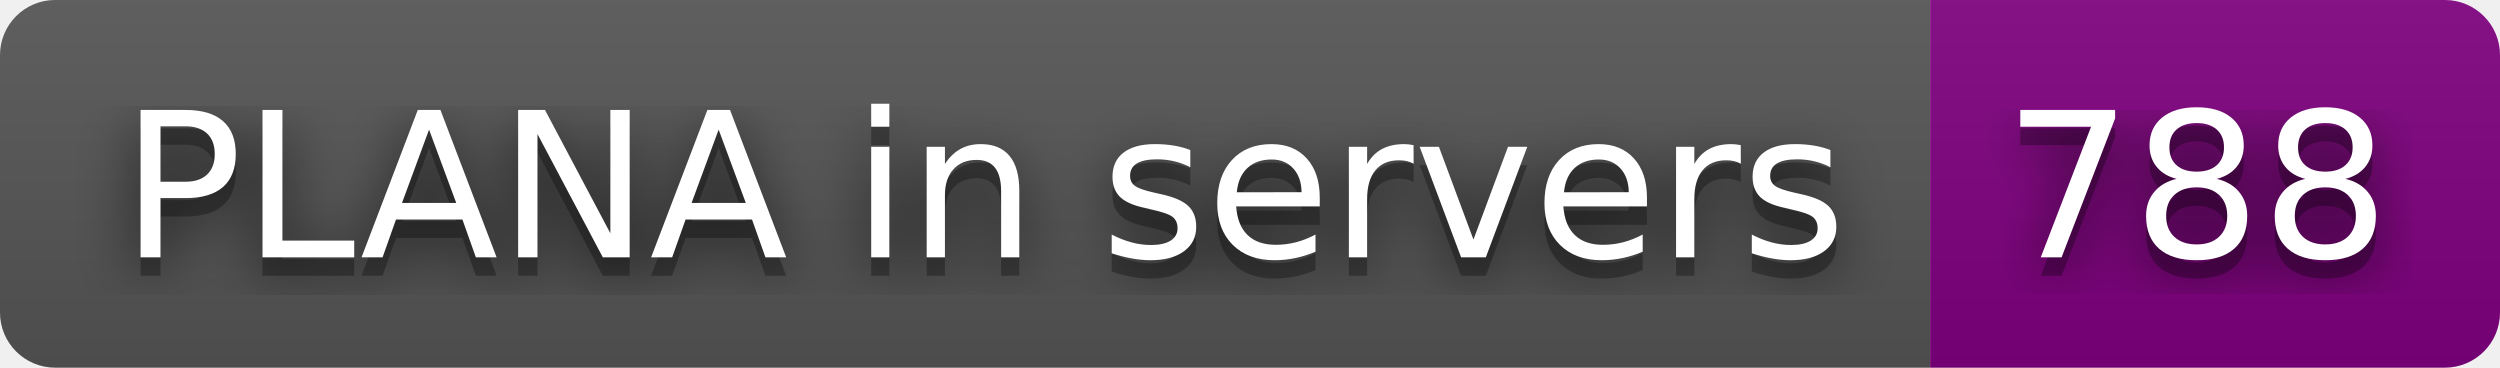
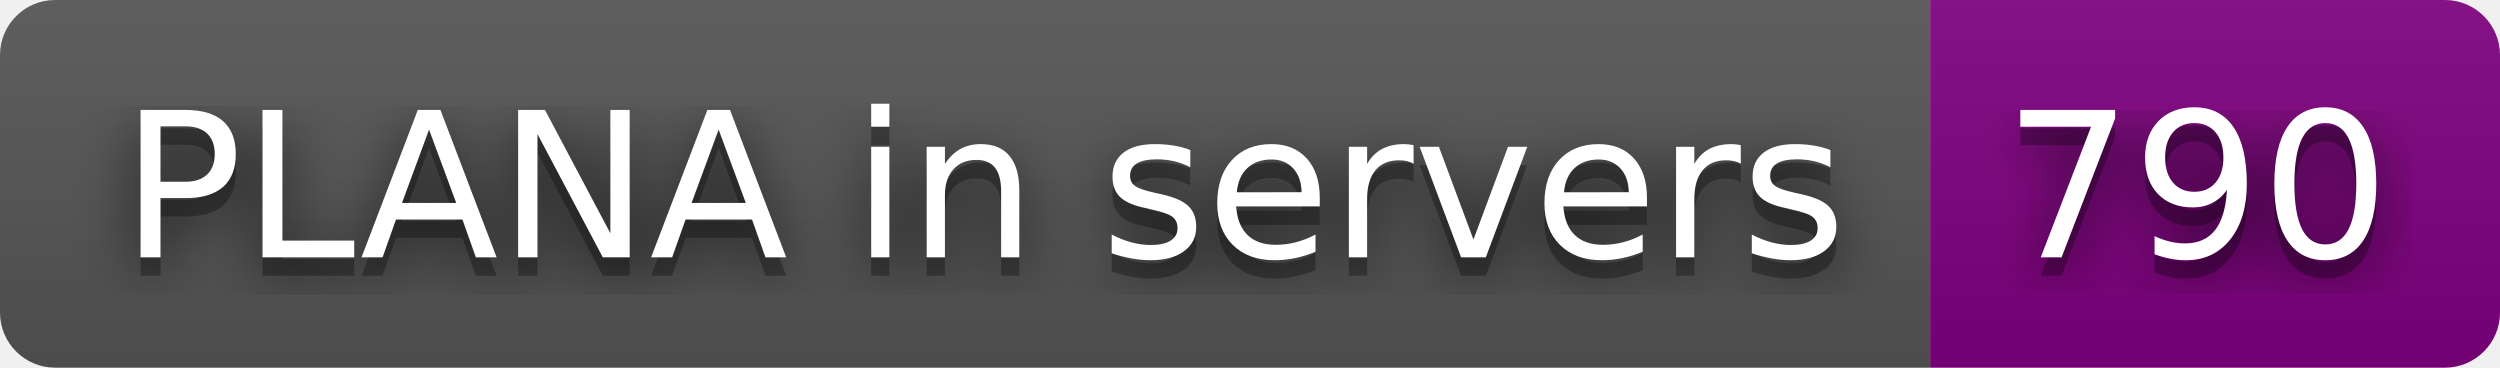
- <svg xmlns="http://www.w3.org/2000/svg" width="136" height="20" role="img" aria-label="PLANA in servers: 788">
+ <svg xmlns="http://www.w3.org/2000/svg" width="136" height="20" role="img" aria-label="PLANA in servers: 790">
  <filter id="blur">
    <feGaussianBlur in="SourceGraphic" stdDeviation="16" />
  </filter>
  <linearGradient id="s" x2="0" y2="100%">
    <stop offset="0" stop-color="#bbb" stop-opacity=".1" />
    <stop offset="1" stop-opacity=".1" />
  </linearGradient>
  <clipPath id="r">
    <rect width="136" height="20" rx="3" fill="#fff" />
  </clipPath>
  <g clip-path="url(#r)">
    <rect width="105" height="20" fill="#555" />
    <rect x="105" width="31" height="20" fill="purple" />
    <rect width="136" height="20" fill="url(#s)" />
  </g>
  <g fill="#fff" text-anchor="middle" font-family="Verdana,Geneva,DejaVu Sans,sans-serif" text-rendering="geometricPrecision" font-size="110">
    <text aria-hidden="true" x="535" y="150" fill="#010101" fill-opacity=".80" filter="url(#blur)" transform="scale(.1)" textLength="950">PLANA in servers</text>
    <text aria-hidden="true" x="535" y="150" fill="#010101" fill-opacity=".3" transform="scale(.1)" textLength="950">PLANA in servers</text>
    <text x="535" y="140" transform="scale(.1)" fill="#fff" textLength="950">PLANA in servers</text>
-     <text aria-hidden="true" x="1195" y="150" fill="#010101" fill-opacity=".80" filter="url(#blur)" transform="scale(.1)" textLength="210">788</text>
-     <text aria-hidden="true" x="1195" y="150" fill="#010101" fill-opacity=".3" transform="scale(.1)" textLength="210">788</text>
-     <text x="1195" y="140" transform="scale(.1)" fill="#fff" textLength="210">788</text>
+     <text aria-hidden="true" x="1195" y="150" fill="#010101" fill-opacity=".80" filter="url(#blur)" transform="scale(.1)" textLength="210">790</text>
+     <text aria-hidden="true" x="1195" y="150" fill="#010101" fill-opacity=".3" transform="scale(.1)" textLength="210">790</text>
+     <text x="1195" y="140" transform="scale(.1)" fill="#fff" textLength="210">790</text>
  </g>
</svg>
